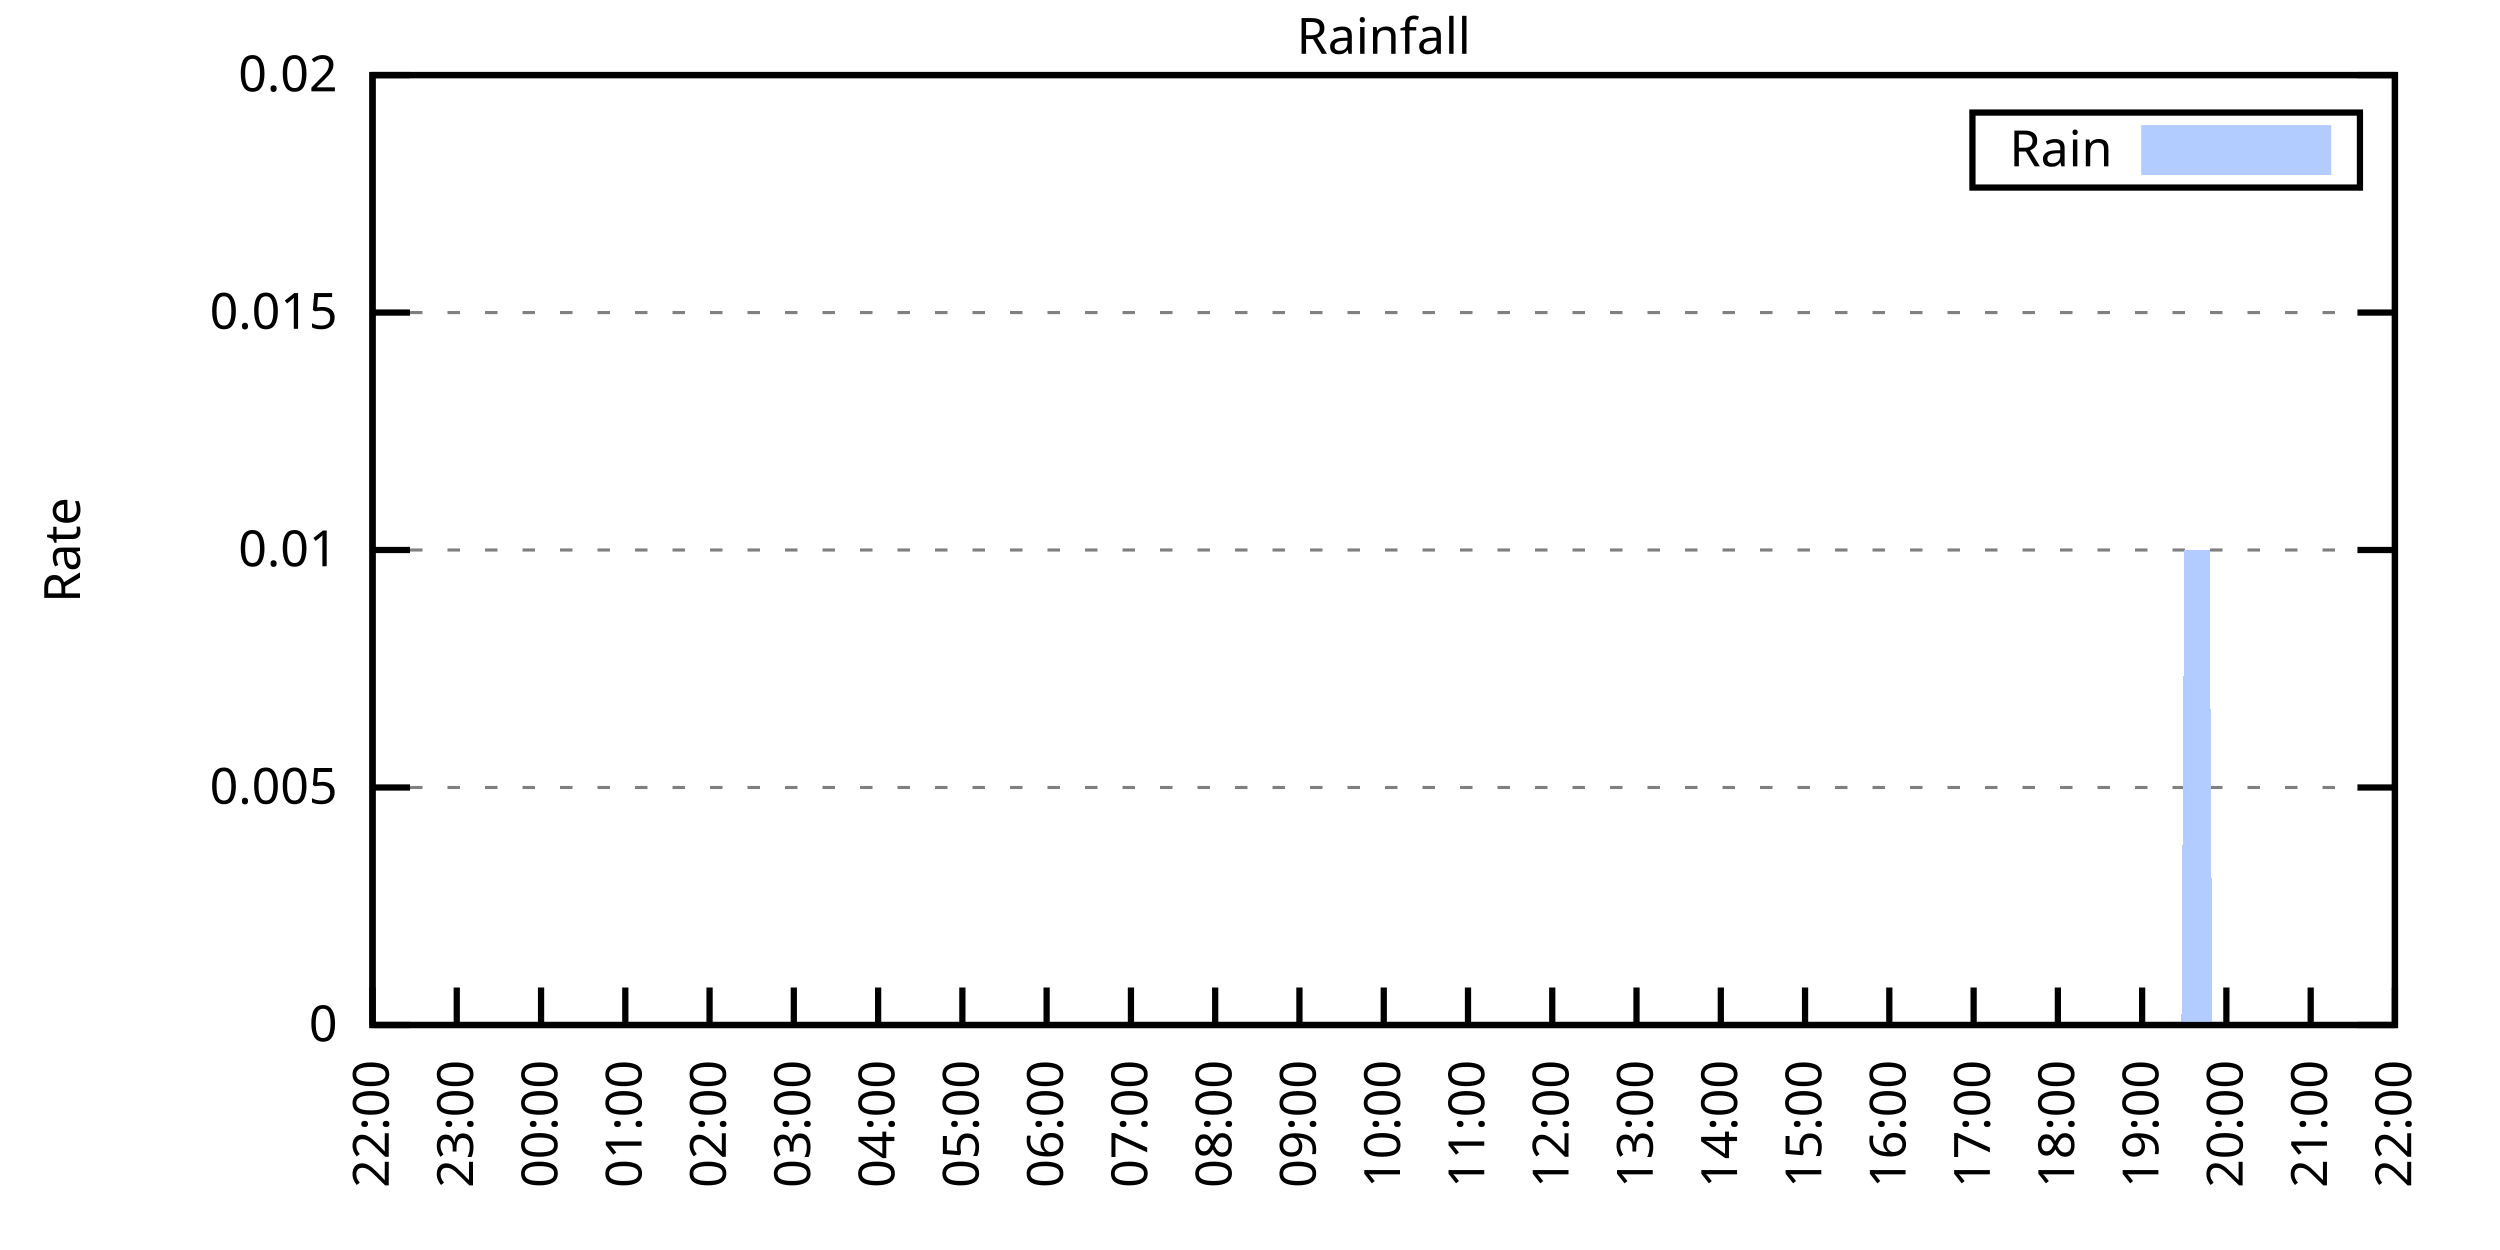
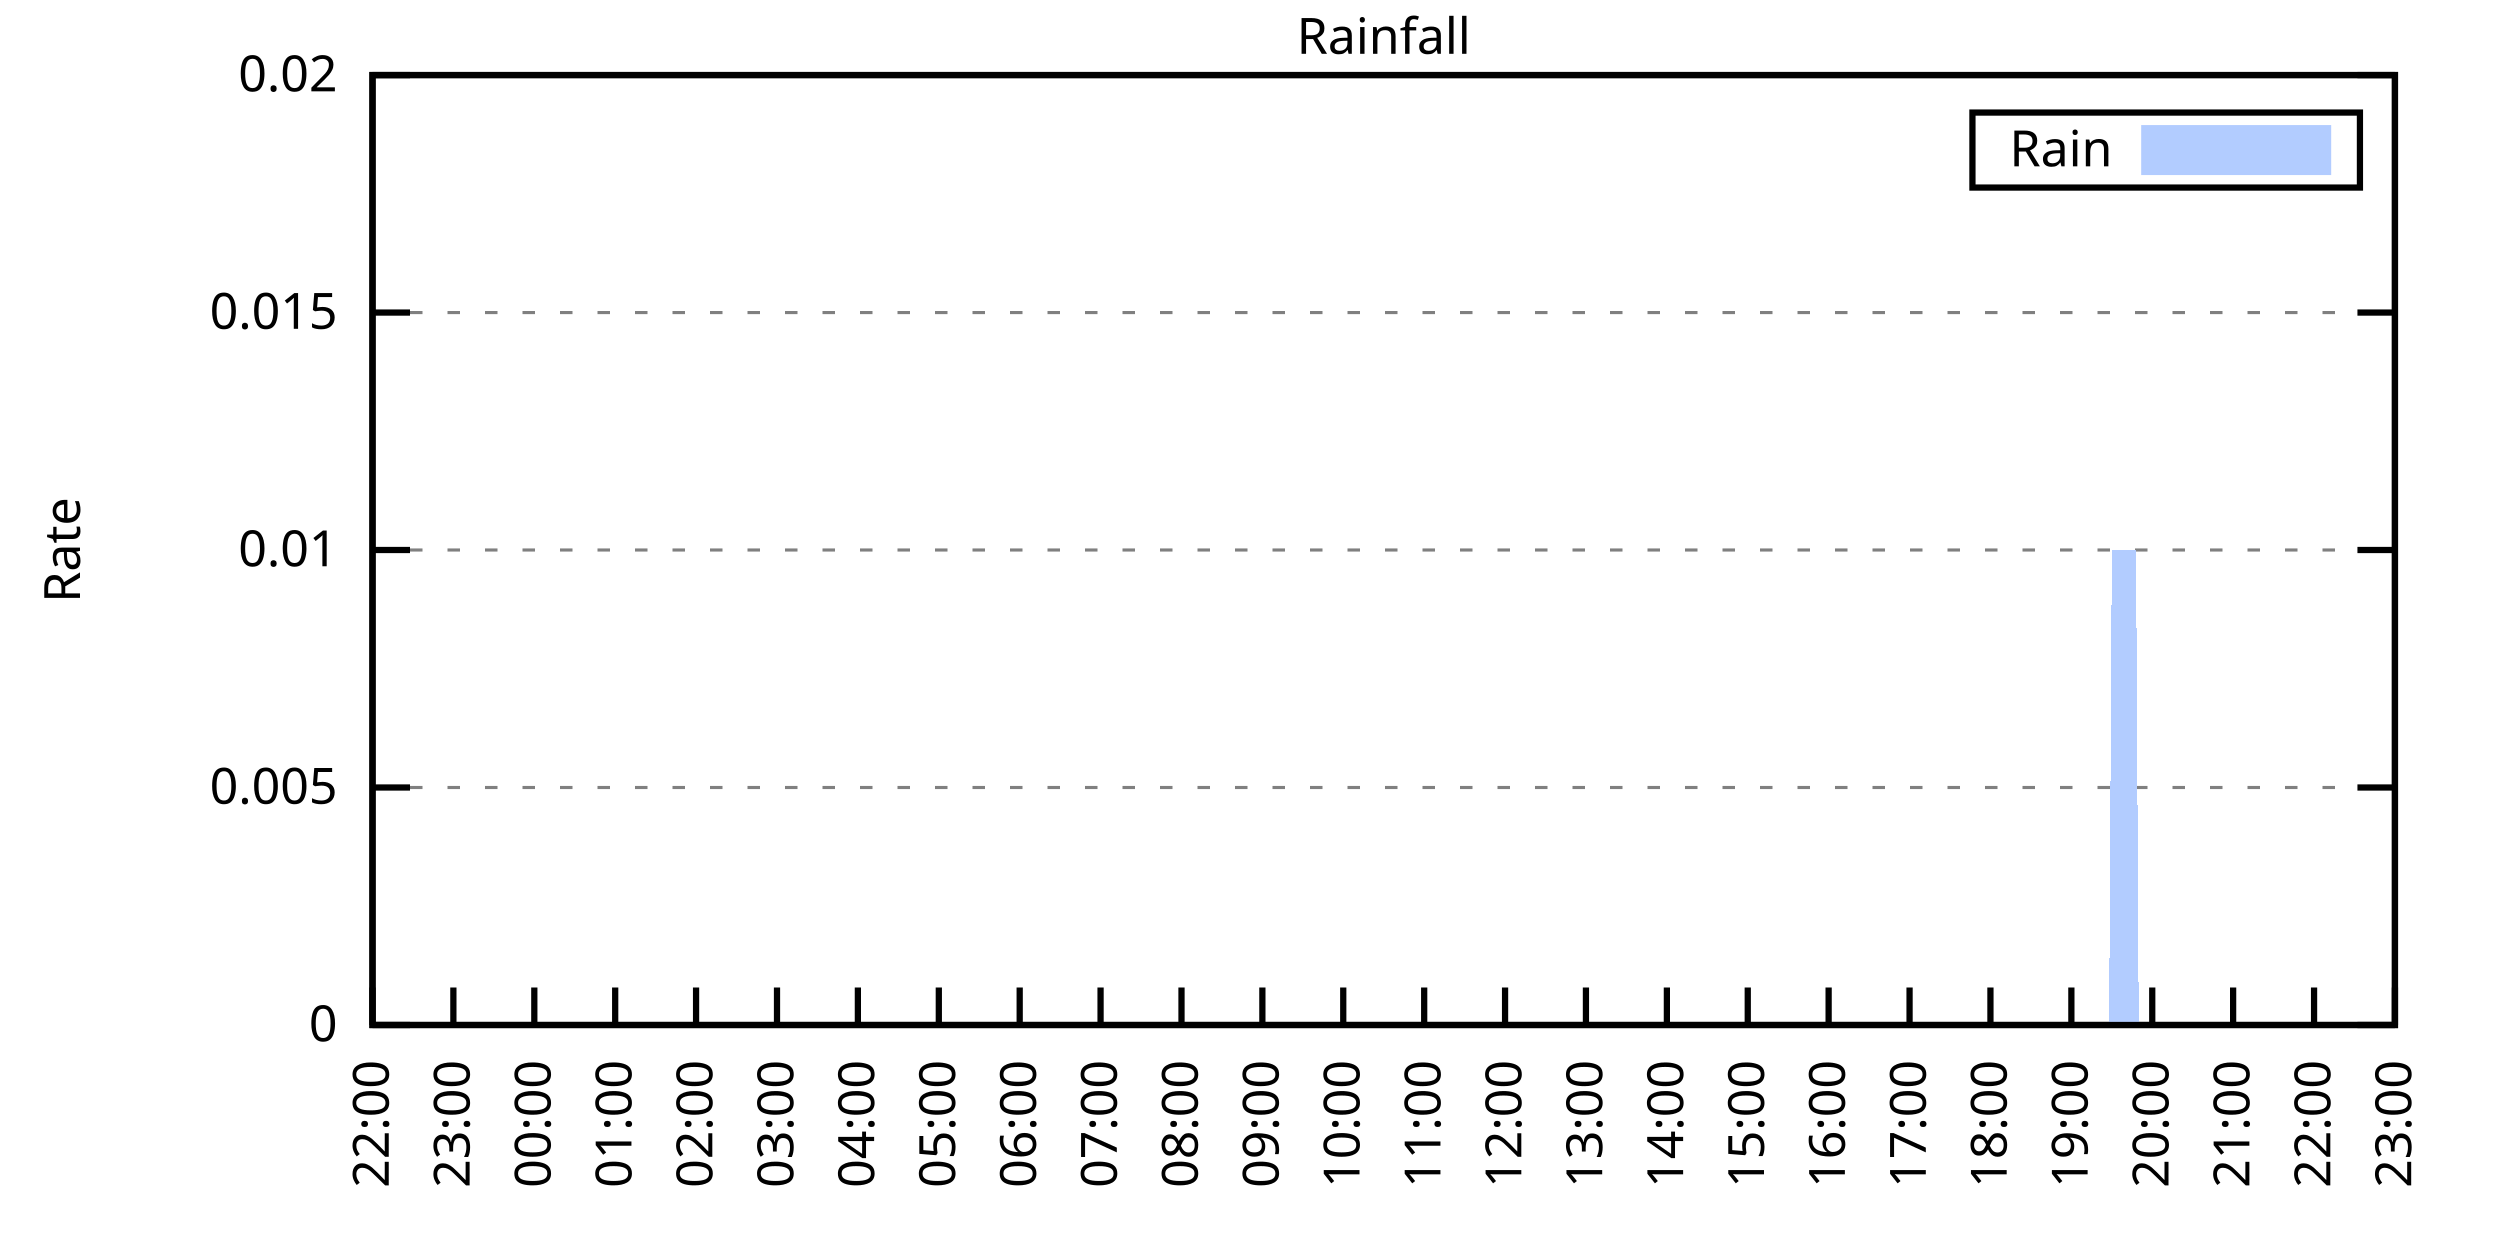
<svg xmlns="http://www.w3.org/2000/svg" xmlns:xlink="http://www.w3.org/1999/xlink" width="400" height="200" viewBox="0 0 400 200">
  <g id="gnuplot_canvas">
    <rect x="0" y="0" width="400" height="200" fill="none" />
    <defs>
      <circle id="gpDot" r="0.5" stroke-width="0.5" stroke="currentColor" />
      <path id="gpPt0" stroke-width="0.333" stroke="currentColor" d="M-1,0 h2 M0,-1 v2" />
      <path id="gpPt1" stroke-width="0.333" stroke="currentColor" d="M-1,-1 L1,1 M1,-1 L-1,1" />
      <path id="gpPt2" stroke-width="0.333" stroke="currentColor" d="M-1,0 L1,0 M0,-1 L0,1 M-1,-1 L1,1 M-1,1 L1,-1" />
      <rect id="gpPt3" stroke-width="0.333" stroke="currentColor" x="-1" y="-1" width="2" height="2" />
      <rect id="gpPt4" stroke-width="0.333" stroke="currentColor" fill="currentColor" x="-1" y="-1" width="2" height="2" />
      <circle id="gpPt5" stroke-width="0.333" stroke="currentColor" cx="0" cy="0" r="1" />
      <use xlink:href="#gpPt5" id="gpPt6" fill="currentColor" stroke="none" />
      <path id="gpPt7" stroke-width="0.333" stroke="currentColor" d="M0,-1.33 L-1.33,0.67 L1.33,0.67 z" />
      <use xlink:href="#gpPt7" id="gpPt8" fill="currentColor" stroke="none" />
      <use xlink:href="#gpPt7" id="gpPt9" stroke="currentColor" transform="rotate(180)" />
      <use xlink:href="#gpPt9" id="gpPt10" fill="currentColor" stroke="none" />
      <use xlink:href="#gpPt3" id="gpPt11" stroke="currentColor" transform="rotate(45)" />
      <use xlink:href="#gpPt11" id="gpPt12" fill="currentColor" stroke="none" />
      <path id="gpPt13" stroke-width="0.333" stroke="currentColor" d="M0,1.330 L1.265,0.411 L0.782,-1.067 L-0.782,-1.076 L-1.265,0.411 z" />
      <use xlink:href="#gpPt13" id="gpPt14" fill="currentColor" stroke="none" />
      <filter id="textbox" filterUnits="objectBoundingBox" x="0" y="0" height="1" width="1">
        <feFlood flood-color="white" flood-opacity="1" result="bgnd" />
        <feComposite in="SourceGraphic" in2="bgnd" operator="atop" />
      </filter>
      <filter id="greybox" filterUnits="objectBoundingBox" x="0" y="0" height="1" width="1">
        <feFlood flood-color="lightgrey" flood-opacity="1" result="grey" />
        <feComposite in="SourceGraphic" in2="grey" operator="atop" />
      </filter>
    </defs>
    <g fill="none" color="white" stroke="currentColor" stroke-width="1.00" stroke-linecap="butt" stroke-linejoin="miter">
</g>
    <g fill="none" color="black" stroke="currentColor" stroke-width="1.00" stroke-linecap="butt" stroke-linejoin="miter">
      <g stroke="none" shape-rendering="crispEdges">
        <polygon fill="rgb(255, 255, 255)" points="59.60,164.00 383.18,164.00 383.18,12.02 59.60,12.02 " />
      </g>
    </g>
    <g fill="none" color="black" stroke="currentColor" stroke-width="1.00" stroke-linecap="butt" stroke-linejoin="miter">
</g>
    <g fill="none" color="black" stroke="black" stroke-width="0.50" stroke-linecap="butt" stroke-linejoin="miter">
</g>
    <g fill="none" color="gray" stroke="currentColor" stroke-width="0.50" stroke-linecap="butt" stroke-linejoin="miter">
      <path stroke="gray" stroke-dasharray="2,4" class="gridline" d="M59.60,164.00 L383.19,164.00  " />
    </g>
    <g fill="none" color="gray" stroke="gray" stroke-width="1.00" stroke-linecap="butt" stroke-linejoin="miter">
</g>
    <g fill="none" color="black" stroke="currentColor" stroke-width="1.00" stroke-linecap="butt" stroke-linejoin="miter">
      <path stroke="black" d="M59.60,164.00 L65.60,164.00 M383.19,164.00 L377.19,164.00  " />
      <g transform="translate(54.00,166.60)" stroke="none" fill="black" font-family="Sans" font-size="8.00" text-anchor="end">
        <text>
          <tspan font-family="Sans"> 0</tspan>
        </text>
      </g>
    </g>
    <g fill="none" color="black" stroke="currentColor" stroke-width="1.00" stroke-linecap="butt" stroke-linejoin="miter">
</g>
    <g fill="none" color="black" stroke="black" stroke-width="0.50" stroke-linecap="butt" stroke-linejoin="miter">
</g>
    <g fill="none" color="gray" stroke="currentColor" stroke-width="0.50" stroke-linecap="butt" stroke-linejoin="miter">
      <path stroke="gray" stroke-dasharray="2,4" class="gridline" d="M59.60,126.00 L383.19,126.00  " />
    </g>
    <g fill="none" color="gray" stroke="gray" stroke-width="1.00" stroke-linecap="butt" stroke-linejoin="miter">
</g>
    <g fill="none" color="black" stroke="currentColor" stroke-width="1.00" stroke-linecap="butt" stroke-linejoin="miter">
      <path stroke="black" d="M59.60,126.00 L65.60,126.00 M383.19,126.00 L377.19,126.00  " />
      <g transform="translate(54.00,128.60)" stroke="none" fill="black" font-family="Sans" font-size="8.00" text-anchor="end">
        <text>
          <tspan font-family="Sans"> 0.005</tspan>
        </text>
      </g>
    </g>
    <g fill="none" color="black" stroke="currentColor" stroke-width="1.00" stroke-linecap="butt" stroke-linejoin="miter">
</g>
    <g fill="none" color="black" stroke="black" stroke-width="0.50" stroke-linecap="butt" stroke-linejoin="miter">
</g>
    <g fill="none" color="gray" stroke="currentColor" stroke-width="0.50" stroke-linecap="butt" stroke-linejoin="miter">
      <path stroke="gray" stroke-dasharray="2,4" class="gridline" d="M59.60,88.00 L383.19,88.00  " />
    </g>
    <g fill="none" color="gray" stroke="gray" stroke-width="1.00" stroke-linecap="butt" stroke-linejoin="miter">
</g>
    <g fill="none" color="black" stroke="currentColor" stroke-width="1.00" stroke-linecap="butt" stroke-linejoin="miter">
      <path stroke="black" d="M59.60,88.00 L65.60,88.00 M383.19,88.00 L377.19,88.00  " />
      <g transform="translate(54.00,90.60)" stroke="none" fill="black" font-family="Sans" font-size="8.00" text-anchor="end">
        <text>
          <tspan font-family="Sans"> 0.01</tspan>
        </text>
      </g>
    </g>
    <g fill="none" color="black" stroke="currentColor" stroke-width="1.00" stroke-linecap="butt" stroke-linejoin="miter">
</g>
    <g fill="none" color="black" stroke="black" stroke-width="0.50" stroke-linecap="butt" stroke-linejoin="miter">
</g>
    <g fill="none" color="gray" stroke="currentColor" stroke-width="0.50" stroke-linecap="butt" stroke-linejoin="miter">
      <path stroke="gray" stroke-dasharray="2,4" class="gridline" d="M59.60,50.01 L383.19,50.01  " />
    </g>
    <g fill="none" color="gray" stroke="gray" stroke-width="1.00" stroke-linecap="butt" stroke-linejoin="miter">
</g>
    <g fill="none" color="black" stroke="currentColor" stroke-width="1.00" stroke-linecap="butt" stroke-linejoin="miter">
      <path stroke="black" d="M59.60,50.01 L65.60,50.01 M383.19,50.01 L377.19,50.01  " />
      <g transform="translate(54.00,52.61)" stroke="none" fill="black" font-family="Sans" font-size="8.00" text-anchor="end">
        <text>
          <tspan font-family="Sans"> 0.015</tspan>
        </text>
      </g>
    </g>
    <g fill="none" color="black" stroke="currentColor" stroke-width="1.00" stroke-linecap="butt" stroke-linejoin="miter">
</g>
    <g fill="none" color="black" stroke="black" stroke-width="0.50" stroke-linecap="butt" stroke-linejoin="miter">
</g>
    <g fill="none" color="gray" stroke="currentColor" stroke-width="0.50" stroke-linecap="butt" stroke-linejoin="miter">
      <path stroke="gray" stroke-dasharray="2,4" class="gridline" d="M59.60,12.01 L383.19,12.01  " />
    </g>
    <g fill="none" color="gray" stroke="gray" stroke-width="1.00" stroke-linecap="butt" stroke-linejoin="miter">
</g>
    <g fill="none" color="black" stroke="currentColor" stroke-width="1.00" stroke-linecap="butt" stroke-linejoin="miter">
      <path stroke="black" d="M59.60,12.01 L65.60,12.01 M383.19,12.01 L377.19,12.01  " />
      <g transform="translate(54.00,14.61)" stroke="none" fill="black" font-family="Sans" font-size="8.00" text-anchor="end">
        <text>
          <tspan font-family="Sans"> 0.02</tspan>
        </text>
      </g>
    </g>
    <g fill="none" color="black" stroke="currentColor" stroke-width="1.00" stroke-linecap="butt" stroke-linejoin="miter">
      <path stroke="black" d="M59.60,164.00 L59.60,158.00  " />
      <g transform="translate(62.20,169.60) rotate(270.00)" stroke="none" fill="black" font-family="Sans" font-size="8.00" text-anchor="end">
        <text>
          <tspan font-family="Sans">22:00</tspan>
        </text>
      </g>
    </g>
    <g fill="none" color="black" stroke="currentColor" stroke-width="1.00" stroke-linecap="butt" stroke-linejoin="miter">
-       <path stroke="black" d="M73.08,164.00 L73.08,158.00  " />
-       <g transform="translate(75.68,169.60) rotate(270.00)" stroke="none" fill="black" font-family="Sans" font-size="8.00" text-anchor="end">
+       <path stroke="black" d="M72.54,164.00 L72.54,158.00  " />
+       <g transform="translate(75.14,169.60) rotate(270.00)" stroke="none" fill="black" font-family="Sans" font-size="8.00" text-anchor="end">
        <text>
          <tspan font-family="Sans">23:00</tspan>
        </text>
      </g>
    </g>
    <g fill="none" color="black" stroke="currentColor" stroke-width="1.00" stroke-linecap="butt" stroke-linejoin="miter">
-       <path stroke="black" d="M86.57,164.00 L86.57,158.00  " />
-       <g transform="translate(89.17,169.60) rotate(270.00)" stroke="none" fill="black" font-family="Sans" font-size="8.00" text-anchor="end">
+       <path stroke="black" d="M85.49,164.00 L85.49,158.00  " />
+       <g transform="translate(88.09,169.60) rotate(270.00)" stroke="none" fill="black" font-family="Sans" font-size="8.00" text-anchor="end">
        <text>
          <tspan font-family="Sans">00:00</tspan>
        </text>
      </g>
    </g>
    <g fill="none" color="black" stroke="currentColor" stroke-width="1.00" stroke-linecap="butt" stroke-linejoin="miter">
-       <path stroke="black" d="M100.05,164.00 L100.05,158.00  " />
-       <g transform="translate(102.65,169.60) rotate(270.00)" stroke="none" fill="black" font-family="Sans" font-size="8.00" text-anchor="end">
+       <path stroke="black" d="M98.43,164.00 L98.43,158.00  " />
+       <g transform="translate(101.03,169.60) rotate(270.00)" stroke="none" fill="black" font-family="Sans" font-size="8.00" text-anchor="end">
        <text>
          <tspan font-family="Sans">01:00</tspan>
        </text>
      </g>
    </g>
    <g fill="none" color="black" stroke="currentColor" stroke-width="1.00" stroke-linecap="butt" stroke-linejoin="miter">
-       <path stroke="black" d="M113.53,164.00 L113.53,158.00  " />
-       <g transform="translate(116.13,169.60) rotate(270.00)" stroke="none" fill="black" font-family="Sans" font-size="8.00" text-anchor="end">
+       <path stroke="black" d="M111.37,164.00 L111.37,158.00  " />
+       <g transform="translate(113.97,169.60) rotate(270.00)" stroke="none" fill="black" font-family="Sans" font-size="8.00" text-anchor="end">
        <text>
          <tspan font-family="Sans">02:00</tspan>
        </text>
      </g>
    </g>
    <g fill="none" color="black" stroke="currentColor" stroke-width="1.00" stroke-linecap="butt" stroke-linejoin="miter">
-       <path stroke="black" d="M127.01,164.00 L127.01,158.00  " />
-       <g transform="translate(129.61,169.60) rotate(270.00)" stroke="none" fill="black" font-family="Sans" font-size="8.00" text-anchor="end">
+       <path stroke="black" d="M124.32,164.00 L124.32,158.00  " />
+       <g transform="translate(126.92,169.60) rotate(270.00)" stroke="none" fill="black" font-family="Sans" font-size="8.00" text-anchor="end">
        <text>
          <tspan font-family="Sans">03:00</tspan>
        </text>
      </g>
    </g>
    <g fill="none" color="black" stroke="currentColor" stroke-width="1.00" stroke-linecap="butt" stroke-linejoin="miter">
-       <path stroke="black" d="M140.50,164.00 L140.50,158.00  " />
-       <g transform="translate(143.10,169.60) rotate(270.00)" stroke="none" fill="black" font-family="Sans" font-size="8.00" text-anchor="end">
+       <path stroke="black" d="M137.26,164.00 L137.26,158.00  " />
+       <g transform="translate(139.86,169.60) rotate(270.00)" stroke="none" fill="black" font-family="Sans" font-size="8.00" text-anchor="end">
        <text>
          <tspan font-family="Sans">04:00</tspan>
        </text>
      </g>
    </g>
    <g fill="none" color="black" stroke="currentColor" stroke-width="1.00" stroke-linecap="butt" stroke-linejoin="miter">
-       <path stroke="black" d="M153.98,164.00 L153.98,158.00  " />
-       <g transform="translate(156.58,169.60) rotate(270.00)" stroke="none" fill="black" font-family="Sans" font-size="8.00" text-anchor="end">
+       <path stroke="black" d="M150.21,164.00 L150.21,158.00  " />
+       <g transform="translate(152.81,169.60) rotate(270.00)" stroke="none" fill="black" font-family="Sans" font-size="8.00" text-anchor="end">
        <text>
          <tspan font-family="Sans">05:00</tspan>
        </text>
      </g>
    </g>
    <g fill="none" color="black" stroke="currentColor" stroke-width="1.00" stroke-linecap="butt" stroke-linejoin="miter">
-       <path stroke="black" d="M167.46,164.00 L167.46,158.00  " />
-       <g transform="translate(170.06,169.60) rotate(270.00)" stroke="none" fill="black" font-family="Sans" font-size="8.00" text-anchor="end">
+       <path stroke="black" d="M163.15,164.00 L163.15,158.00  " />
+       <g transform="translate(165.75,169.60) rotate(270.00)" stroke="none" fill="black" font-family="Sans" font-size="8.00" text-anchor="end">
        <text>
          <tspan font-family="Sans">06:00</tspan>
        </text>
      </g>
    </g>
    <g fill="none" color="black" stroke="currentColor" stroke-width="1.00" stroke-linecap="butt" stroke-linejoin="miter">
-       <path stroke="black" d="M180.95,164.00 L180.95,158.00  " />
-       <g transform="translate(183.55,169.60) rotate(270.00)" stroke="none" fill="black" font-family="Sans" font-size="8.00" text-anchor="end">
+       <path stroke="black" d="M176.09,164.00 L176.09,158.00  " />
+       <g transform="translate(178.69,169.60) rotate(270.00)" stroke="none" fill="black" font-family="Sans" font-size="8.00" text-anchor="end">
        <text>
          <tspan font-family="Sans">07:00</tspan>
        </text>
      </g>
    </g>
    <g fill="none" color="black" stroke="currentColor" stroke-width="1.00" stroke-linecap="butt" stroke-linejoin="miter">
-       <path stroke="black" d="M194.43,164.00 L194.43,158.00  " />
-       <g transform="translate(197.03,169.60) rotate(270.00)" stroke="none" fill="black" font-family="Sans" font-size="8.00" text-anchor="end">
+       <path stroke="black" d="M189.04,164.00 L189.04,158.00  " />
+       <g transform="translate(191.64,169.60) rotate(270.00)" stroke="none" fill="black" font-family="Sans" font-size="8.00" text-anchor="end">
        <text>
          <tspan font-family="Sans">08:00</tspan>
        </text>
      </g>
    </g>
    <g fill="none" color="black" stroke="currentColor" stroke-width="1.00" stroke-linecap="butt" stroke-linejoin="miter">
-       <path stroke="black" d="M207.91,164.00 L207.91,158.00  " />
-       <g transform="translate(210.51,169.60) rotate(270.00)" stroke="none" fill="black" font-family="Sans" font-size="8.00" text-anchor="end">
+       <path stroke="black" d="M201.98,164.00 L201.98,158.00  " />
+       <g transform="translate(204.58,169.60) rotate(270.00)" stroke="none" fill="black" font-family="Sans" font-size="8.00" text-anchor="end">
        <text>
          <tspan font-family="Sans">09:00</tspan>
        </text>
      </g>
    </g>
    <g fill="none" color="black" stroke="currentColor" stroke-width="1.00" stroke-linecap="butt" stroke-linejoin="miter">
-       <path stroke="black" d="M221.40,164.00 L221.40,158.00  " />
-       <g transform="translate(224.00,169.60) rotate(270.00)" stroke="none" fill="black" font-family="Sans" font-size="8.00" text-anchor="end">
+       <path stroke="black" d="M214.92,164.00 L214.92,158.00  " />
+       <g transform="translate(217.52,169.60) rotate(270.00)" stroke="none" fill="black" font-family="Sans" font-size="8.00" text-anchor="end">
        <text>
          <tspan font-family="Sans">10:00</tspan>
        </text>
      </g>
    </g>
    <g fill="none" color="black" stroke="currentColor" stroke-width="1.00" stroke-linecap="butt" stroke-linejoin="miter">
-       <path stroke="black" d="M234.88,164.00 L234.88,158.00  " />
-       <g transform="translate(237.48,169.60) rotate(270.00)" stroke="none" fill="black" font-family="Sans" font-size="8.00" text-anchor="end">
+       <path stroke="black" d="M227.87,164.00 L227.87,158.00  " />
+       <g transform="translate(230.47,169.60) rotate(270.00)" stroke="none" fill="black" font-family="Sans" font-size="8.00" text-anchor="end">
        <text>
          <tspan font-family="Sans">11:00</tspan>
        </text>
      </g>
    </g>
    <g fill="none" color="black" stroke="currentColor" stroke-width="1.00" stroke-linecap="butt" stroke-linejoin="miter">
-       <path stroke="black" d="M248.36,164.00 L248.36,158.00  " />
-       <g transform="translate(250.96,169.60) rotate(270.00)" stroke="none" fill="black" font-family="Sans" font-size="8.00" text-anchor="end">
+       <path stroke="black" d="M240.81,164.00 L240.81,158.00  " />
+       <g transform="translate(243.41,169.60) rotate(270.00)" stroke="none" fill="black" font-family="Sans" font-size="8.00" text-anchor="end">
        <text>
          <tspan font-family="Sans">12:00</tspan>
        </text>
      </g>
    </g>
    <g fill="none" color="black" stroke="currentColor" stroke-width="1.00" stroke-linecap="butt" stroke-linejoin="miter">
-       <path stroke="black" d="M261.84,164.00 L261.84,158.00  " />
-       <g transform="translate(264.44,169.60) rotate(270.00)" stroke="none" fill="black" font-family="Sans" font-size="8.00" text-anchor="end">
+       <path stroke="black" d="M253.75,164.00 L253.75,158.00  " />
+       <g transform="translate(256.35,169.60) rotate(270.00)" stroke="none" fill="black" font-family="Sans" font-size="8.00" text-anchor="end">
        <text>
          <tspan font-family="Sans">13:00</tspan>
        </text>
      </g>
    </g>
    <g fill="none" color="black" stroke="currentColor" stroke-width="1.00" stroke-linecap="butt" stroke-linejoin="miter">
-       <path stroke="black" d="M275.33,164.00 L275.33,158.00  " />
-       <g transform="translate(277.93,169.60) rotate(270.00)" stroke="none" fill="black" font-family="Sans" font-size="8.00" text-anchor="end">
+       <path stroke="black" d="M266.70,164.00 L266.70,158.00  " />
+       <g transform="translate(269.30,169.60) rotate(270.00)" stroke="none" fill="black" font-family="Sans" font-size="8.00" text-anchor="end">
        <text>
          <tspan font-family="Sans">14:00</tspan>
        </text>
      </g>
    </g>
    <g fill="none" color="black" stroke="currentColor" stroke-width="1.00" stroke-linecap="butt" stroke-linejoin="miter">
-       <path stroke="black" d="M288.81,164.00 L288.81,158.00  " />
-       <g transform="translate(291.41,169.60) rotate(270.00)" stroke="none" fill="black" font-family="Sans" font-size="8.00" text-anchor="end">
+       <path stroke="black" d="M279.64,164.00 L279.64,158.00  " />
+       <g transform="translate(282.24,169.60) rotate(270.00)" stroke="none" fill="black" font-family="Sans" font-size="8.00" text-anchor="end">
        <text>
          <tspan font-family="Sans">15:00</tspan>
        </text>
      </g>
    </g>
    <g fill="none" color="black" stroke="currentColor" stroke-width="1.00" stroke-linecap="butt" stroke-linejoin="miter">
-       <path stroke="black" d="M302.29,164.00 L302.29,158.00  " />
-       <g transform="translate(304.89,169.60) rotate(270.00)" stroke="none" fill="black" font-family="Sans" font-size="8.00" text-anchor="end">
+       <path stroke="black" d="M292.58,164.00 L292.58,158.00  " />
+       <g transform="translate(295.18,169.60) rotate(270.00)" stroke="none" fill="black" font-family="Sans" font-size="8.00" text-anchor="end">
        <text>
          <tspan font-family="Sans">16:00</tspan>
        </text>
      </g>
    </g>
    <g fill="none" color="black" stroke="currentColor" stroke-width="1.00" stroke-linecap="butt" stroke-linejoin="miter">
-       <path stroke="black" d="M315.78,164.00 L315.78,158.00  " />
-       <g transform="translate(318.38,169.60) rotate(270.00)" stroke="none" fill="black" font-family="Sans" font-size="8.00" text-anchor="end">
+       <path stroke="black" d="M305.53,164.00 L305.53,158.00  " />
+       <g transform="translate(308.13,169.60) rotate(270.00)" stroke="none" fill="black" font-family="Sans" font-size="8.00" text-anchor="end">
        <text>
          <tspan font-family="Sans">17:00</tspan>
        </text>
      </g>
    </g>
    <g fill="none" color="black" stroke="currentColor" stroke-width="1.00" stroke-linecap="butt" stroke-linejoin="miter">
-       <path stroke="black" d="M329.26,164.00 L329.26,158.00  " />
-       <g transform="translate(331.86,169.60) rotate(270.00)" stroke="none" fill="black" font-family="Sans" font-size="8.00" text-anchor="end">
+       <path stroke="black" d="M318.47,164.00 L318.47,158.00  " />
+       <g transform="translate(321.07,169.60) rotate(270.00)" stroke="none" fill="black" font-family="Sans" font-size="8.00" text-anchor="end">
        <text>
          <tspan font-family="Sans">18:00</tspan>
        </text>
      </g>
    </g>
    <g fill="none" color="black" stroke="currentColor" stroke-width="1.00" stroke-linecap="butt" stroke-linejoin="miter">
-       <path stroke="black" d="M342.74,164.00 L342.74,158.00  " />
-       <g transform="translate(345.34,169.60) rotate(270.00)" stroke="none" fill="black" font-family="Sans" font-size="8.00" text-anchor="end">
+       <path stroke="black" d="M331.42,164.00 L331.42,158.00  " />
+       <g transform="translate(334.02,169.60) rotate(270.00)" stroke="none" fill="black" font-family="Sans" font-size="8.00" text-anchor="end">
        <text>
          <tspan font-family="Sans">19:00</tspan>
        </text>
      </g>
    </g>
    <g fill="none" color="black" stroke="currentColor" stroke-width="1.00" stroke-linecap="butt" stroke-linejoin="miter">
-       <path stroke="black" d="M356.22,164.00 L356.22,158.00  " />
-       <g transform="translate(358.82,169.60) rotate(270.00)" stroke="none" fill="black" font-family="Sans" font-size="8.00" text-anchor="end">
+       <path stroke="black" d="M344.36,164.00 L344.36,158.00  " />
+       <g transform="translate(346.96,169.60) rotate(270.00)" stroke="none" fill="black" font-family="Sans" font-size="8.00" text-anchor="end">
        <text>
          <tspan font-family="Sans">20:00</tspan>
        </text>
      </g>
    </g>
    <g fill="none" color="black" stroke="currentColor" stroke-width="1.00" stroke-linecap="butt" stroke-linejoin="miter">
-       <path stroke="black" d="M369.71,164.00 L369.71,158.00  " />
-       <g transform="translate(372.31,169.60) rotate(270.00)" stroke="none" fill="black" font-family="Sans" font-size="8.00" text-anchor="end">
+       <path stroke="black" d="M357.30,164.00 L357.30,158.00  " />
+       <g transform="translate(359.90,169.60) rotate(270.00)" stroke="none" fill="black" font-family="Sans" font-size="8.00" text-anchor="end">
        <text>
          <tspan font-family="Sans">21:00</tspan>
+         </text>
+       </g>
+     </g>
+     <g fill="none" color="black" stroke="currentColor" stroke-width="1.00" stroke-linecap="butt" stroke-linejoin="miter">
+       <path stroke="black" d="M370.25,164.00 L370.25,158.00  " />
+       <g transform="translate(372.85,169.60) rotate(270.00)" stroke="none" fill="black" font-family="Sans" font-size="8.00" text-anchor="end">
+         <text>
+           <tspan font-family="Sans">22:00</tspan>
        </text>
      </g>
    </g>
    <g fill="none" color="black" stroke="currentColor" stroke-width="1.00" stroke-linecap="butt" stroke-linejoin="miter">
      <path stroke="black" d="M383.19,164.00 L383.19,158.00  " />
      <g transform="translate(385.79,169.60) rotate(270.00)" stroke="none" fill="black" font-family="Sans" font-size="8.00" text-anchor="end">
        <text>
-           <tspan font-family="Sans">22:00</tspan>
+           <tspan font-family="Sans">23:00</tspan>
        </text>
      </g>
    </g>
    <g fill="none" color="black" stroke="currentColor" stroke-width="1.00" stroke-linecap="butt" stroke-linejoin="miter">
</g>
    <g fill="none" color="black" stroke="currentColor" stroke-width="1.00" stroke-linecap="butt" stroke-linejoin="miter">
      <path stroke="black" d="M59.60,12.01 L59.60,164.00 L383.19,164.00 L383.19,12.01 L59.60,12.01 Z  " />
    </g>
    <g fill="none" color="black" stroke="currentColor" stroke-width="1.00" stroke-linecap="butt" stroke-linejoin="miter">
</g>
    <g fill="none" color="black" stroke="currentColor" stroke-width="1.00" stroke-linecap="butt" stroke-linejoin="miter">
      <path stroke="black" d="M315.59,30.01 L315.59,18.01 L377.59,18.01 L377.59,30.01 L315.59,30.01 Z  " />
    </g>
    <g id="Rainfall_plot_1">
      <g fill="none" color="white" stroke="black" stroke-width="2.00" stroke-linecap="butt" stroke-linejoin="miter">
</g>
      <g fill="none" color="black" stroke="currentColor" stroke-width="2.00" stroke-linecap="butt" stroke-linejoin="miter">
        <g transform="translate(337.99,26.61)" stroke="none" fill="black" font-family="Sans" font-size="8.00" text-anchor="end">
          <text>
            <tspan font-family="Sans">Rain</tspan>
          </text>
        </g>
      </g>
      <g fill="none" color="black" stroke="currentColor" stroke-width="2.00" stroke-linecap="butt" stroke-linejoin="miter">
        <g stroke="none" shape-rendering="crispEdges">
          <polygon fill="rgb(178, 204, 255)" points="343.59,27.01 371.99,27.01 371.99,21.01 343.59,21.01 " />
        </g>
        <path stroke="rgb(178, 204, 255)" d="M343.59,27.01 L371.99,27.01 L371.99,21.01 L343.59,21.01 L343.59,27.01 Z  " />
      </g>
      <g fill="none" color="black" stroke="currentColor" stroke-width="2.00" stroke-linecap="butt" stroke-linejoin="miter">
        <g stroke="none" shape-rendering="crispEdges">
-           <polygon fill="rgb(178, 204, 255)" points="60.05,164.00 60.50,164.00 60.95,164.00 61.40,164.00 61.85,164.00 62.30,164.00 62.75,164.00 63.20,164.00 63.64,164.00 64.09,164.00 64.54,164.00 64.99,164.00 65.44,164.00 65.89,164.00 66.34,164.00 66.79,164.00 67.24,164.00 67.69,164.00 68.14,164.00 68.59,164.00 69.04,164.00 69.49,164.00 69.94,164.00 70.39,164.00 70.84,164.00 71.29,164.00 71.73,164.00 72.18,164.00 72.63,164.00 73.08,164.00 73.53,164.00 73.98,164.00 74.43,164.00 74.88,164.00 75.33,164.00 75.78,164.00 76.23,164.00 76.68,164.00 77.13,164.00 77.58,164.00 78.03,164.00 78.48,164.00 78.93,164.00 79.37,164.00 79.82,164.00 80.27,164.00 80.72,164.00 81.17,164.00 81.62,164.00 82.07,164.00 82.52,164.00 82.97,164.00 83.42,164.00 83.87,164.00 84.32,164.00 84.77,164.00 85.22,164.00 85.67,164.00 86.12,164.00 86.57,164.00 87.02,164.00 87.46,164.00 87.91,164.00 88.36,164.00 88.81,164.00 89.26,164.00 89.71,164.00 90.16,164.00 90.61,164.00 91.06,164.00 91.51,164.00 91.96,164.00 92.41,164.00 92.86,164.00 93.31,164.00 93.76,164.00 94.21,164.00 94.66,164.00 95.11,164.00 95.55,164.00 96.00,164.00 96.45,164.00 96.90,164.00 97.35,164.00 97.80,164.00 98.25,164.00 98.70,164.00 99.15,164.00 99.60,164.00 100.05,164.00 100.50,164.00 100.95,164.00 101.40,164.00 101.85,164.00 102.30,164.00 102.75,164.00 103.19,164.00 103.64,164.00 104.09,164.00 104.54,164.00 104.99,164.00 105.44,164.00 105.89,164.00 106.34,164.00 106.79,164.00 107.24,164.00 107.69,164.00 108.14,164.00 108.59,164.00 109.04,164.00 109.49,164.00 109.94,164.00 110.39,164.00 110.84,164.00 111.28,164.00 111.73,164.00 112.18,164.00 112.63,164.00 113.08,164.00 113.53,164.00 113.98,164.00 114.43,164.00 114.88,164.00 115.33,164.00 115.78,164.00 116.23,164.00 116.68,164.00 117.13,164.00 117.58,164.00 118.03,164.00 118.48,164.00 118.92,164.00 119.37,164.00 119.82,164.00 120.27,164.00 120.72,164.00 121.17,164.00 121.62,164.00 122.07,164.00 122.52,164.00 122.97,164.00 123.42,164.00 123.87,164.00 124.32,164.00 124.77,164.00 125.22,164.00 125.67,164.00 126.12,164.00 126.57,164.00 127.01,164.00 127.46,164.00 127.91,164.00 128.36,164.00 128.81,164.00 129.26,164.00 129.71,164.00 130.16,164.00 130.61,164.00 131.06,164.00 131.51,164.00 131.96,164.00 132.41,164.00 132.86,164.00 133.31,164.00 133.76,164.00 134.21,164.00 134.65,164.00 135.10,164.00 135.55,164.00 136.00,164.00 136.45,164.00 136.90,164.00 137.35,164.00 137.80,164.00 138.25,164.00 138.70,164.00 139.15,164.00 139.60,164.00 140.05,164.00 140.50,164.00 140.95,164.00 141.40,164.00 141.85,164.00 142.30,164.00 142.74,164.00 143.19,164.00 143.64,164.00 144.09,164.00 144.54,164.00 144.99,164.00 145.44,164.00 145.89,164.00 146.34,164.00 146.79,164.00 147.24,164.00 147.69,164.00 148.14,164.00 148.59,164.00 149.04,164.00 149.49,164.00 149.94,164.00 150.38,164.00 150.83,164.00 151.28,164.00 151.73,164.00 152.18,164.00 152.63,164.00 153.08,164.00 153.53,164.00 153.98,164.00 154.43,164.00 154.88,164.00 155.33,164.00 155.78,164.00 156.23,164.00 156.68,164.00 157.13,164.00 157.58,164.00 158.03,164.00 158.47,164.00 158.92,164.00 159.37,164.00 159.82,164.00 160.27,164.00 160.72,164.00 161.17,164.00 161.62,164.00 162.07,164.00 162.52,164.00 162.97,164.00 163.42,164.00 163.87,164.00 164.32,164.00 164.77,164.00 165.22,164.00 165.67,164.00 166.12,164.00 166.56,164.00 167.01,164.00 167.46,164.00 167.91,164.00 168.36,164.00 168.81,164.00 169.26,164.00 169.71,164.00 170.16,164.00 170.61,164.00 171.06,164.00 171.51,164.00 171.96,164.00 172.41,164.00 172.86,164.00 173.31,164.00 173.76,164.00 174.20,164.00 174.65,164.00 175.10,164.00 175.55,164.00 176.00,164.00 176.45,164.00 176.90,164.00 177.35,164.00 177.80,164.00 178.25,164.00 178.70,164.00 179.15,164.00 179.60,164.00 180.05,164.00 180.50,164.00 180.95,164.00 181.40,164.00 181.85,164.00 182.29,164.00 182.74,164.00 183.19,164.00 183.64,164.00 184.09,164.00 184.54,164.00 184.99,164.00 185.44,164.00 185.89,164.00 186.34,164.00 186.79,164.00 187.24,164.00 187.69,164.00 188.14,164.00 188.59,164.00 189.04,164.00 189.49,164.00 189.93,164.00 190.38,164.00 190.83,164.00 191.28,164.00 191.73,164.00 192.18,164.00 192.63,164.00 193.08,164.00 193.53,164.00 193.98,164.00 194.43,164.00 194.88,164.00 195.33,164.00 195.78,164.00 196.23,164.00 196.68,164.00 197.13,164.00 197.58,164.00 198.02,164.00 198.47,164.00 198.92,164.00 199.37,164.00 199.82,164.00 200.27,164.00 200.72,164.00 201.17,164.00 201.62,164.00 202.07,164.00 202.52,164.00 202.97,164.00 203.42,164.00 203.87,164.00 204.32,164.00 204.77,164.00 205.22,164.00 205.66,164.00 206.11,164.00 206.56,164.00 207.01,164.00 207.46,164.00 207.91,164.00 208.36,164.00 208.81,164.00 209.26,164.00 209.71,164.00 210.16,164.00 210.61,164.00 211.06,164.00 211.51,164.00 211.96,164.00 212.41,164.00 212.86,164.00 213.31,164.00 213.75,164.00 214.20,164.00 214.65,164.00 215.10,164.00 215.55,164.00 216.00,164.00 216.45,164.00 216.90,164.00 217.35,164.00 217.80,164.00 218.25,164.00 218.70,164.00 219.15,164.00 219.60,164.00 220.05,164.00 220.50,164.00 220.95,164.00 221.40,164.00 221.84,164.00 222.29,164.00 222.74,164.00 223.19,164.00 223.64,164.00 224.09,164.00 224.54,164.00 224.99,164.00 225.44,164.00 225.89,164.00 226.34,164.00 226.79,164.00 227.24,164.00 227.69,164.00 228.14,164.00 228.59,164.00 229.04,164.00 229.48,164.00 229.93,164.00 230.38,164.00 230.83,164.00 231.28,164.00 231.73,164.00 232.18,164.00 232.63,164.00 233.08,164.00 233.53,164.00 233.98,164.00 234.43,164.00 234.88,164.00 235.33,164.00 235.78,164.00 236.23,164.00 236.68,164.00 237.13,164.00 237.57,164.00 238.02,164.00 238.47,164.00 238.92,164.00 239.37,164.00 239.82,164.00 240.27,164.00 240.72,164.00 241.17,164.00 241.62,164.00 242.07,164.00 242.52,164.00 242.97,164.00 243.42,164.00 243.87,164.00 244.32,164.00 244.77,164.00 245.21,164.00 245.66,164.00 246.11,164.00 246.56,164.00 247.01,164.00 247.46,164.00 247.91,164.00 248.36,164.00 248.81,164.00 249.26,164.00 249.71,164.00 250.16,164.00 250.61,164.00 251.06,164.00 251.51,164.00 251.96,164.00 252.41,164.00 252.86,164.00 253.30,164.00 253.75,164.00 254.20,164.00 254.65,164.00 255.10,164.00 255.55,164.00 256.00,164.00 256.45,164.00 256.90,164.00 257.35,164.00 257.80,164.00 258.25,164.00 258.70,164.00 259.15,164.00 259.60,164.00 260.05,164.00 260.50,164.00 260.94,164.00 261.39,164.00 261.84,164.00 262.29,164.00 262.74,164.00 263.19,164.00 263.64,164.00 264.09,164.00 264.54,164.00 264.99,164.00 265.44,164.00 265.89,164.00 266.34,164.00 266.79,164.00 267.24,164.00 267.69,164.00 268.14,164.00 268.59,164.00 269.03,164.00 269.48,164.00 269.93,164.00 270.38,164.00 270.83,164.00 271.28,164.00 271.73,164.00 272.18,164.00 272.63,164.00 273.08,164.00 273.53,164.00 273.98,164.00 274.43,164.00 274.88,164.00 275.33,164.00 275.78,164.00 276.23,164.00 276.67,164.00 277.12,164.00 277.57,164.00 278.02,164.00 278.47,164.00 278.92,164.00 279.37,164.00 279.82,164.00 280.27,164.00 280.72,164.00 281.17,164.00 281.62,164.00 282.07,164.00 282.52,164.00 282.97,164.00 283.42,164.00 283.87,164.00 284.32,164.00 284.76,164.00 285.21,164.00 285.66,164.00 286.11,164.00 286.56,164.00 287.01,164.00 287.46,164.00 287.91,164.00 288.36,164.00 288.81,164.00 289.26,164.00 289.71,164.00 290.16,164.00 290.61,164.00 291.06,164.00 291.51,164.00 291.96,164.00 292.41,164.00 292.85,164.00 293.30,164.00 293.75,164.00 294.20,164.00 294.65,164.00 295.10,164.00 295.55,164.00 296.00,164.00 296.45,164.00 296.90,164.00 297.35,164.00 297.80,164.00 298.25,164.00 298.70,164.00 299.15,164.00 299.60,164.00 300.05,164.00 300.49,164.00 300.94,164.00 301.39,164.00 301.84,164.00 302.29,164.00 302.74,164.00 303.19,164.00 303.64,164.00 304.09,164.00 304.54,164.00 304.99,164.00 305.44,164.00 305.89,164.00 306.34,164.00 306.79,164.00 307.24,164.00 307.69,164.00 308.14,164.00 308.58,164.00 309.03,164.00 309.48,164.00 309.93,164.00 310.38,164.00 310.83,164.00 311.28,164.00 311.73,164.00 312.18,164.00 312.63,164.00 313.08,164.00 313.53,164.00 313.98,164.00 314.43,164.00 314.88,164.00 315.33,164.00 315.78,164.00 316.22,164.00 316.67,164.00 317.12,164.00 317.57,164.00 318.02,164.00 318.47,164.00 318.92,164.00 319.37,164.00 319.82,164.00 320.27,164.00 320.72,164.00 321.17,164.00 321.62,164.00 322.07,164.00 322.52,164.00 322.97,164.00 323.42,164.00 323.87,164.00 324.31,164.00 324.76,164.00 325.21,164.00 325.66,164.00 326.11,164.00 326.56,164.00 327.01,164.00 327.46,164.00 327.91,164.00 328.36,164.00 328.81,164.00 329.26,164.00 329.71,164.00 330.16,164.00 330.61,164.00 331.06,164.00 331.51,164.00 331.95,164.00 332.40,164.00 332.85,164.00 333.30,164.00 333.75,164.00 334.20,164.00 334.65,164.00 335.10,164.00 335.55,164.00 336.00,164.00 336.45,164.00 336.90,164.00 337.35,164.00 337.80,164.00 338.25,164.00 338.70,164.00 339.15,164.00 339.60,164.00 340.04,164.00 340.49,164.00 340.94,164.00 341.39,164.00 341.84,164.00 342.29,164.00 342.74,164.00 343.19,164.00 343.64,164.00 344.09,164.00 344.54,164.00 344.99,164.00 345.44,164.00 345.89,164.00 346.34,164.00 346.79,164.00 347.24,164.00 347.68,164.00 348.13,164.00 348.58,164.00 349.03,164.00 349.48,88.00 349.93,88.00 350.38,88.00 350.83,88.00 351.28,88.00 351.73,88.00 352.18,88.00 352.63,88.00 353.08,88.00 353.53,88.00 353.98,164.00 354.43,164.00 354.88,164.00 355.33,164.00 355.77,164.00 356.22,164.00 356.67,164.00 357.12,164.00 357.57,164.00 358.02,164.00 358.47,164.00 358.92,164.00 359.37,164.00 359.82,164.00 360.27,164.00 360.72,164.00 361.17,164.00 361.62,164.00 362.07,164.00 362.52,164.00 362.97,164.00 363.42,164.00 363.86,164.00 364.31,164.00 364.76,164.00 365.21,164.00 365.66,164.00 366.11,164.00 366.56,164.00 367.01,164.00 367.46,164.00 367.91,164.00 368.36,164.00 368.81,164.00 369.26,164.00 369.71,164.00 370.16,164.00 370.61,164.00 371.06,164.00 371.50,164.00 371.95,164.00 372.40,164.00 372.85,164.00 373.30,164.00 373.75,164.00 374.20,164.00 374.65,164.00 375.10,164.00 375.55,164.00 376.00,164.00 376.45,164.00 376.90,164.00 377.35,164.00 377.80,164.00 378.25,164.00 378.70,164.00 379.15,164.00 379.59,164.00 380.04,164.00 380.49,164.00 380.94,164.00 381.39,164.00 381.84,164.00 382.29,164.00 382.74,164.00 383.19,164.00 383.19,164.00 60.05,164.00 " />
+           <polygon fill="rgb(178, 204, 255)" points="63.05,164.00 63.48,164.00 63.91,164.00 64.35,164.00 64.78,164.00 65.21,164.00 65.64,164.00 66.07,164.00 66.50,164.00 66.93,164.00 67.37,164.00 67.80,164.00 68.23,164.00 68.66,164.00 69.09,164.00 69.52,164.00 69.95,164.00 70.39,164.00 70.82,164.00 71.25,164.00 71.68,164.00 72.11,164.00 72.54,164.00 72.98,164.00 73.41,164.00 73.84,164.00 74.27,164.00 74.70,164.00 75.13,164.00 75.56,164.00 76.00,164.00 76.43,164.00 76.86,164.00 77.29,164.00 77.72,164.00 78.15,164.00 78.58,164.00 79.02,164.00 79.45,164.00 79.88,164.00 80.31,164.00 80.74,164.00 81.17,164.00 81.60,164.00 82.04,164.00 82.47,164.00 82.90,164.00 83.33,164.00 83.76,164.00 84.19,164.00 84.62,164.00 85.06,164.00 85.49,164.00 85.92,164.00 86.35,164.00 86.78,164.00 87.21,164.00 87.64,164.00 88.08,164.00 88.51,164.00 88.94,164.00 89.37,164.00 89.80,164.00 90.23,164.00 90.66,164.00 91.10,164.00 91.53,164.00 91.96,164.00 92.39,164.00 92.82,164.00 93.25,164.00 93.68,164.00 94.12,164.00 94.55,164.00 94.98,164.00 95.41,164.00 95.84,164.00 96.27,164.00 96.70,164.00 97.14,164.00 97.57,164.00 98.00,164.00 98.43,164.00 98.86,164.00 99.29,164.00 99.73,164.00 100.16,164.00 100.59,164.00 101.02,164.00 101.45,164.00 101.88,164.00 102.31,164.00 102.75,164.00 103.18,164.00 103.61,164.00 104.04,164.00 104.47,164.00 104.90,164.00 105.33,164.00 105.77,164.00 106.20,164.00 106.63,164.00 107.06,164.00 107.49,164.00 107.92,164.00 108.35,164.00 108.79,164.00 109.22,164.00 109.65,164.00 110.08,164.00 110.51,164.00 110.94,164.00 111.37,164.00 111.81,164.00 112.24,164.00 112.67,164.00 113.10,164.00 113.53,164.00 113.96,164.00 114.39,164.00 114.83,164.00 115.26,164.00 115.69,164.00 116.12,164.00 116.55,164.00 116.98,164.00 117.41,164.00 117.85,164.00 118.28,164.00 118.71,164.00 119.14,164.00 119.57,164.00 120.00,164.00 120.43,164.00 120.87,164.00 121.30,164.00 121.73,164.00 122.16,164.00 122.59,164.00 123.02,164.00 123.46,164.00 123.89,164.00 124.32,164.00 124.75,164.00 125.18,164.00 125.61,164.00 126.04,164.00 126.48,164.00 126.91,164.00 127.34,164.00 127.77,164.00 128.20,164.00 128.63,164.00 129.06,164.00 129.50,164.00 129.93,164.00 130.36,164.00 130.79,164.00 131.22,164.00 131.65,164.00 132.08,164.00 132.52,164.00 132.95,164.00 133.38,164.00 133.81,164.00 134.24,164.00 134.67,164.00 135.10,164.00 135.54,164.00 135.97,164.00 136.40,164.00 136.83,164.00 137.26,164.00 137.69,164.00 138.12,164.00 138.56,164.00 138.99,164.00 139.42,164.00 139.85,164.00 140.28,164.00 140.71,164.00 141.14,164.00 141.58,164.00 142.01,164.00 142.44,164.00 142.87,164.00 143.30,164.00 143.73,164.00 144.16,164.00 144.60,164.00 145.03,164.00 145.46,164.00 145.89,164.00 146.32,164.00 146.75,164.00 147.19,164.00 147.62,164.00 148.05,164.00 148.48,164.00 148.91,164.00 149.34,164.00 149.77,164.00 150.21,164.00 150.64,164.00 151.07,164.00 151.50,164.00 151.93,164.00 152.36,164.00 152.79,164.00 153.23,164.00 153.66,164.00 154.09,164.00 154.52,164.00 154.95,164.00 155.38,164.00 155.81,164.00 156.25,164.00 156.68,164.00 157.11,164.00 157.54,164.00 157.97,164.00 158.40,164.00 158.83,164.00 159.27,164.00 159.70,164.00 160.13,164.00 160.56,164.00 160.99,164.00 161.42,164.00 161.85,164.00 162.29,164.00 162.72,164.00 163.15,164.00 163.58,164.00 164.01,164.00 164.44,164.00 164.87,164.00 165.31,164.00 165.74,164.00 166.17,164.00 166.60,164.00 167.03,164.00 167.46,164.00 167.89,164.00 168.33,164.00 168.76,164.00 169.19,164.00 169.62,164.00 170.05,164.00 170.48,164.00 170.91,164.00 171.35,164.00 171.78,164.00 172.21,164.00 172.64,164.00 173.07,164.00 173.50,164.00 173.94,164.00 174.37,164.00 174.80,164.00 175.23,164.00 175.66,164.00 176.09,164.00 176.52,164.00 176.96,164.00 177.39,164.00 177.82,164.00 178.25,164.00 178.68,164.00 179.11,164.00 179.54,164.00 179.98,164.00 180.41,164.00 180.84,164.00 181.27,164.00 181.70,164.00 182.13,164.00 182.56,164.00 183.00,164.00 183.43,164.00 183.86,164.00 184.29,164.00 184.72,164.00 185.15,164.00 185.58,164.00 186.02,164.00 186.45,164.00 186.88,164.00 187.31,164.00 187.74,164.00 188.17,164.00 188.60,164.00 189.04,164.00 189.47,164.00 189.90,164.00 190.33,164.00 190.76,164.00 191.19,164.00 191.62,164.00 192.06,164.00 192.49,164.00 192.92,164.00 193.35,164.00 193.78,164.00 194.21,164.00 194.64,164.00 195.08,164.00 195.51,164.00 195.94,164.00 196.37,164.00 196.80,164.00 197.23,164.00 197.67,164.00 198.10,164.00 198.53,164.00 198.96,164.00 199.39,164.00 199.82,164.00 200.25,164.00 200.69,164.00 201.12,164.00 201.55,164.00 201.98,164.00 202.41,164.00 202.84,164.00 203.27,164.00 203.71,164.00 204.14,164.00 204.57,164.00 205.00,164.00 205.43,164.00 205.86,164.00 206.29,164.00 206.73,164.00 207.16,164.00 207.59,164.00 208.02,164.00 208.45,164.00 208.88,164.00 209.31,164.00 209.75,164.00 210.18,164.00 210.61,164.00 211.04,164.00 211.47,164.00 211.90,164.00 212.33,164.00 212.77,164.00 213.20,164.00 213.63,164.00 214.06,164.00 214.49,164.00 214.92,164.00 215.35,164.00 215.79,164.00 216.22,164.00 216.65,164.00 217.08,164.00 217.51,164.00 217.94,164.00 218.37,164.00 218.81,164.00 219.24,164.00 219.67,164.00 220.10,164.00 220.53,164.00 220.96,164.00 221.40,164.00 221.83,164.00 222.26,164.00 222.69,164.00 223.12,164.00 223.55,164.00 223.98,164.00 224.42,164.00 224.85,164.00 225.28,164.00 225.71,164.00 226.14,164.00 226.57,164.00 227.00,164.00 227.44,164.00 227.87,164.00 228.30,164.00 228.73,164.00 229.16,164.00 229.59,164.00 230.02,164.00 230.46,164.00 230.89,164.00 231.32,164.00 231.75,164.00 232.18,164.00 232.61,164.00 233.04,164.00 233.48,164.00 233.91,164.00 234.34,164.00 234.77,164.00 235.20,164.00 235.63,164.00 236.06,164.00 236.50,164.00 236.93,164.00 237.36,164.00 237.79,164.00 238.22,164.00 238.65,164.00 239.08,164.00 239.52,164.00 239.95,164.00 240.38,164.00 240.81,164.00 241.24,164.00 241.67,164.00 242.10,164.00 242.54,164.00 242.97,164.00 243.40,164.00 243.83,164.00 244.26,164.00 244.69,164.00 245.12,164.00 245.56,164.00 245.99,164.00 246.42,164.00 246.85,164.00 247.28,164.00 247.71,164.00 248.15,164.00 248.58,164.00 249.01,164.00 249.44,164.00 249.87,164.00 250.30,164.00 250.73,164.00 251.17,164.00 251.60,164.00 252.03,164.00 252.46,164.00 252.89,164.00 253.32,164.00 253.75,164.00 254.19,164.00 254.62,164.00 255.05,164.00 255.48,164.00 255.91,164.00 256.34,164.00 256.77,164.00 257.21,164.00 257.64,164.00 258.07,164.00 258.50,164.00 258.93,164.00 259.36,164.00 259.79,164.00 260.23,164.00 260.66,164.00 261.09,164.00 261.52,164.00 261.95,164.00 262.38,164.00 262.81,164.00 263.25,164.00 263.68,164.00 264.11,164.00 264.54,164.00 264.97,164.00 265.40,164.00 265.83,164.00 266.27,164.00 266.70,164.00 267.13,164.00 267.56,164.00 267.99,164.00 268.42,164.00 268.85,164.00 269.29,164.00 269.72,164.00 270.15,164.00 270.58,164.00 271.01,164.00 271.44,164.00 271.88,164.00 272.31,164.00 272.74,164.00 273.17,164.00 273.60,164.00 274.03,164.00 274.46,164.00 274.90,164.00 275.33,164.00 275.76,164.00 276.19,164.00 276.62,164.00 277.05,164.00 277.48,164.00 277.92,164.00 278.35,164.00 278.78,164.00 279.21,164.00 279.64,164.00 280.07,164.00 280.50,164.00 280.94,164.00 281.37,164.00 281.80,164.00 282.23,164.00 282.66,164.00 283.09,164.00 283.52,164.00 283.96,164.00 284.39,164.00 284.82,164.00 285.25,164.00 285.68,164.00 286.11,164.00 286.54,164.00 286.98,164.00 287.41,164.00 287.84,164.00 288.27,164.00 288.70,164.00 289.13,164.00 289.56,164.00 290.00,164.00 290.43,164.00 290.86,164.00 291.29,164.00 291.72,164.00 292.15,164.00 292.58,164.00 293.02,164.00 293.45,164.00 293.88,164.00 294.31,164.00 294.74,164.00 295.17,164.00 295.60,164.00 296.04,164.00 296.47,164.00 296.90,164.00 297.33,164.00 297.76,164.00 298.19,164.00 298.63,164.00 299.06,164.00 299.49,164.00 299.92,164.00 300.35,164.00 300.78,164.00 301.21,164.00 301.65,164.00 302.08,164.00 302.51,164.00 302.94,164.00 303.37,164.00 303.80,164.00 304.23,164.00 304.67,164.00 305.10,164.00 305.53,164.00 305.96,164.00 306.39,164.00 306.82,164.00 307.25,164.00 307.69,164.00 308.12,164.00 308.55,164.00 308.98,164.00 309.41,164.00 309.84,164.00 310.27,164.00 310.71,164.00 311.14,164.00 311.57,164.00 312.00,164.00 312.43,164.00 312.86,164.00 313.29,164.00 313.73,164.00 314.16,164.00 314.59,164.00 315.02,164.00 315.45,164.00 315.88,164.00 316.31,164.00 316.75,164.00 317.18,164.00 317.61,164.00 318.04,164.00 318.47,164.00 318.90,164.00 319.33,164.00 319.77,164.00 320.20,164.00 320.63,164.00 321.06,164.00 321.49,164.00 321.92,164.00 322.36,164.00 322.79,164.00 323.22,164.00 323.65,164.00 324.08,164.00 324.51,164.00 324.94,164.00 325.38,164.00 325.81,164.00 326.24,164.00 326.67,164.00 327.10,164.00 327.53,164.00 327.96,164.00 328.40,164.00 328.83,164.00 329.26,164.00 329.69,164.00 330.12,164.00 330.55,164.00 330.98,164.00 331.42,164.00 331.85,164.00 332.28,164.00 332.71,164.00 333.14,164.00 333.57,164.00 334.00,164.00 334.44,164.00 334.87,164.00 335.30,164.00 335.73,164.00 336.16,164.00 336.59,164.00 337.02,164.00 337.46,164.00 337.89,88.00 338.32,88.00 338.75,88.00 339.18,88.00 339.61,88.00 340.04,88.00 340.48,88.00 340.91,88.00 341.34,88.00 341.77,88.00 342.20,164.00 342.63,164.00 343.06,164.00 343.50,164.00 343.93,164.00 344.36,164.00 344.79,164.00 345.22,164.00 345.65,164.00 346.09,164.00 346.52,164.00 346.95,164.00 347.38,164.00 347.81,164.00 348.24,164.00 348.67,164.00 349.11,164.00 349.54,164.00 349.97,164.00 350.40,164.00 350.83,164.00 351.26,164.00 351.69,164.00 352.13,164.00 352.56,164.00 352.99,164.00 353.42,164.00 353.85,164.00 354.28,164.00 354.71,164.00 355.15,164.00 355.58,164.00 356.01,164.00 356.44,164.00 356.87,164.00 357.30,164.00 357.73,164.00 358.17,164.00 358.60,164.00 359.03,164.00 359.46,164.00 359.89,164.00 360.32,164.00 360.75,164.00 361.19,164.00 361.62,164.00 362.05,164.00 362.48,164.00 362.91,164.00 363.34,164.00 363.77,164.00 364.21,164.00 364.64,164.00 365.07,164.00 365.50,164.00 365.93,164.00 366.36,164.00 366.79,164.00 367.23,164.00 367.66,164.00 368.09,164.00 368.52,164.00 368.95,164.00 369.38,164.00 369.81,164.00 370.25,164.00 370.68,164.00 371.11,164.00 371.54,164.00 371.97,164.00 372.40,164.00 372.84,164.00 373.27,164.00 373.27,164.00 63.05,164.00 " />
        </g>
      </g>
    </g>
    <g fill="none" color="black" stroke="currentColor" stroke-width="2.00" stroke-linecap="butt" stroke-linejoin="miter">
</g>
    <g fill="none" color="black" stroke="black" stroke-width="1.00" stroke-linecap="butt" stroke-linejoin="miter">
</g>
    <g fill="none" color="black" stroke="currentColor" stroke-width="1.00" stroke-linecap="butt" stroke-linejoin="miter">
      <path stroke="black" d="M59.60,12.01 L59.60,164.00 L383.19,164.00 L383.19,12.01 L59.60,12.01 Z  " />
      <g transform="translate(12.80,88.01) rotate(270.00)" stroke="none" fill="black" font-family="Sans" font-size="8.00" text-anchor="middle">
        <text>
          <tspan font-family="Sans">Rate</tspan>
        </text>
      </g>
    </g>
    <g fill="none" color="black" stroke="currentColor" stroke-width="1.00" stroke-linecap="butt" stroke-linejoin="miter">
</g>
    <g fill="none" color="black" stroke="currentColor" stroke-width="1.00" stroke-linecap="butt" stroke-linejoin="miter">
      <g transform="translate(221.39,8.61)" stroke="none" fill="black" font-family="Sans" font-size="8.00" text-anchor="middle">
        <text>
          <tspan font-family="Sans">Rainfall</tspan>
        </text>
      </g>
    </g>
    <g fill="none" color="black" stroke="currentColor" stroke-width="1.00" stroke-linecap="butt" stroke-linejoin="miter">
</g>
  </g>
</svg>
